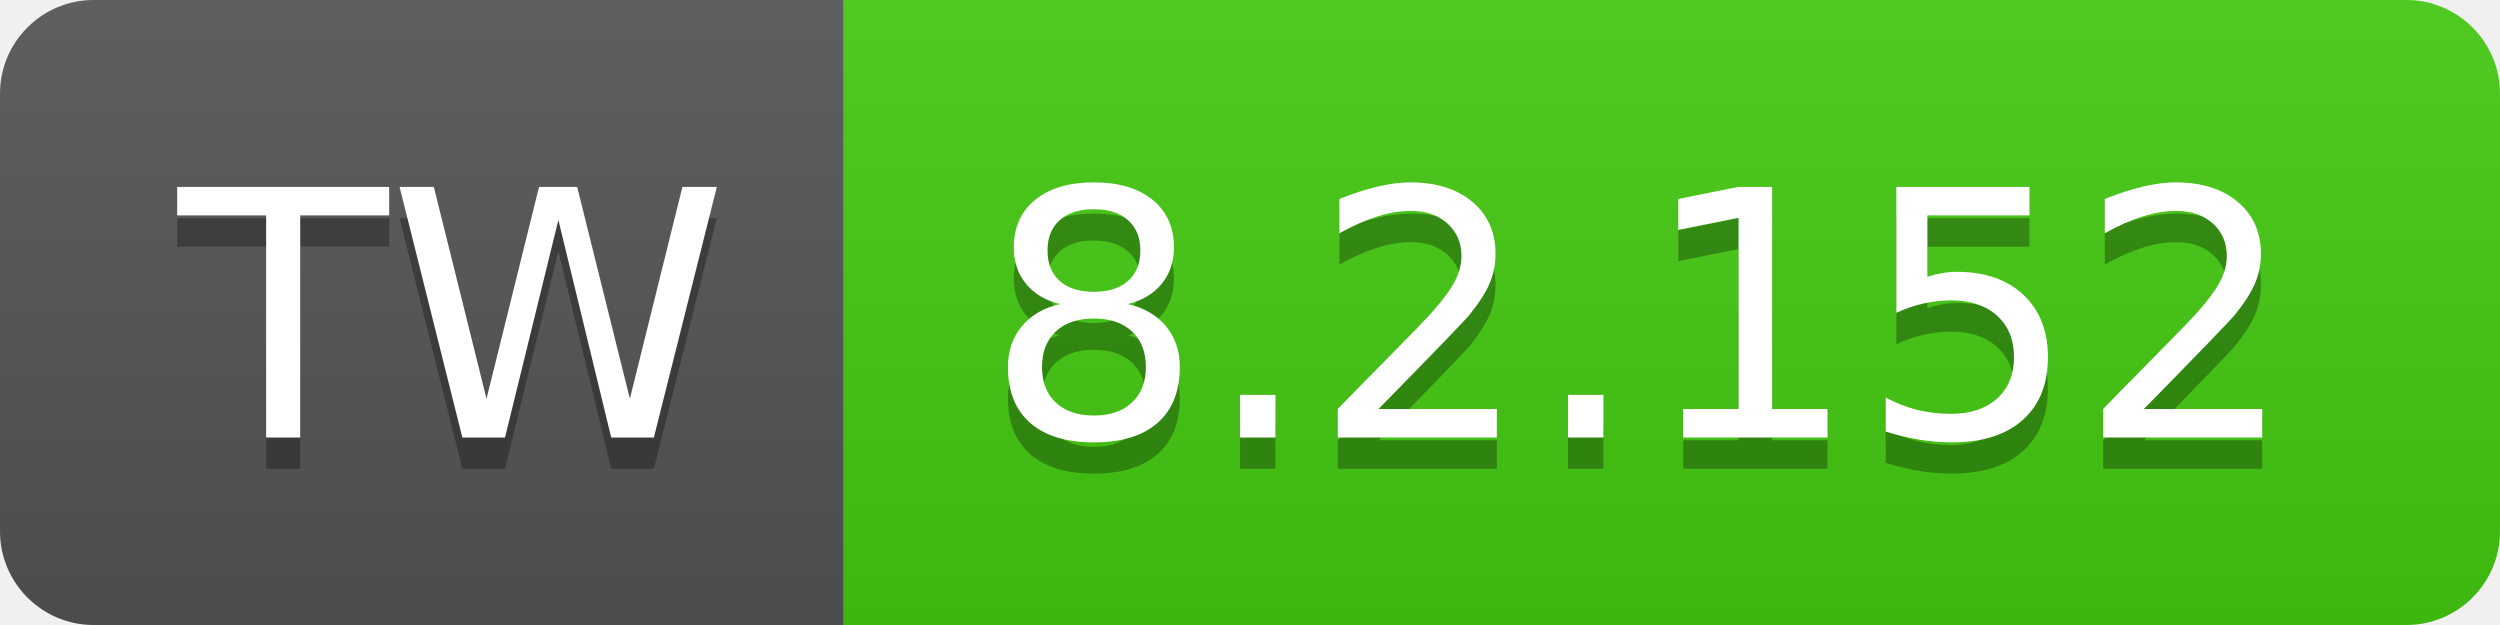
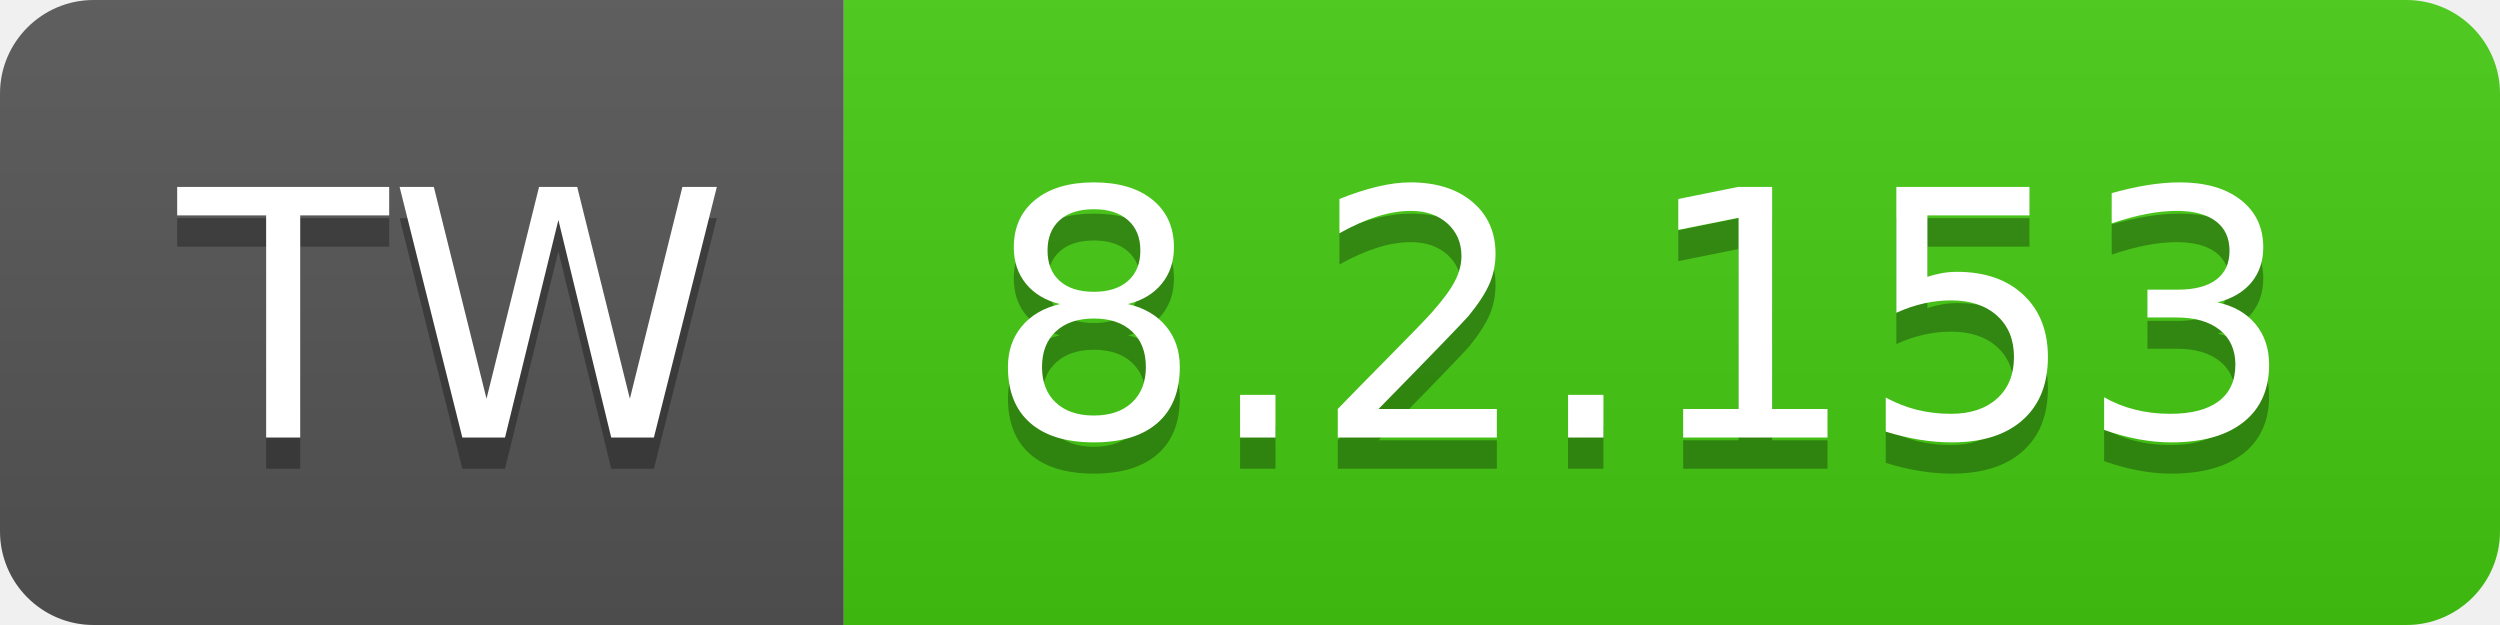
- <svg xmlns="http://www.w3.org/2000/svg" width="80" height="20" role="img" aria-label="TW: 8.2.152">
+ <svg xmlns="http://www.w3.org/2000/svg" width="80" height="20" role="img" aria-label="TW: 8.2.153">
  <linearGradient id="s" x2="0" y2="100%">
    <stop offset="0" stop-color="#bbb" stop-opacity=".1" />
    <stop offset="1" stop-opacity=".1" />
  </linearGradient>
  <clipPath id="r">
    <rect width="80" height="20" rx="3" fill="#fff" />
  </clipPath>
  <g clip-path="url(#r)">
    <rect width="27" height="20" fill="#555" />
    <rect x="27" width="53" height="20" fill="#4c1" />
    <rect width="80" height="20" fill="url(#s)" />
  </g>
  <g fill="#fff" text-anchor="middle" font-family="Verdana,Geneva,DejaVu Sans,sans-serif" text-rendering="geometricPrecision" font-size="110">
    <text aria-hidden="true" x="145" y="150" fill="#010101" fill-opacity=".3" transform="scale(.1)" textLength="170">TW</text>
    <text x="145" y="140" transform="scale(.1)" fill="#fff" textLength="170">TW</text>
-     <text aria-hidden="true" x="525" y="150" fill="#010101" fill-opacity=".3" transform="scale(.1)" textLength="430">8.2.152</text>
-     <text x="525" y="140" transform="scale(.1)" fill="#fff" textLength="430">8.2.152</text>
+     <text aria-hidden="true" x="525" y="150" fill="#010101" fill-opacity=".3" transform="scale(.1)" textLength="430">8.2.153</text>
+     <text x="525" y="140" transform="scale(.1)" fill="#fff" textLength="430">8.2.153</text>
  </g>
</svg>
